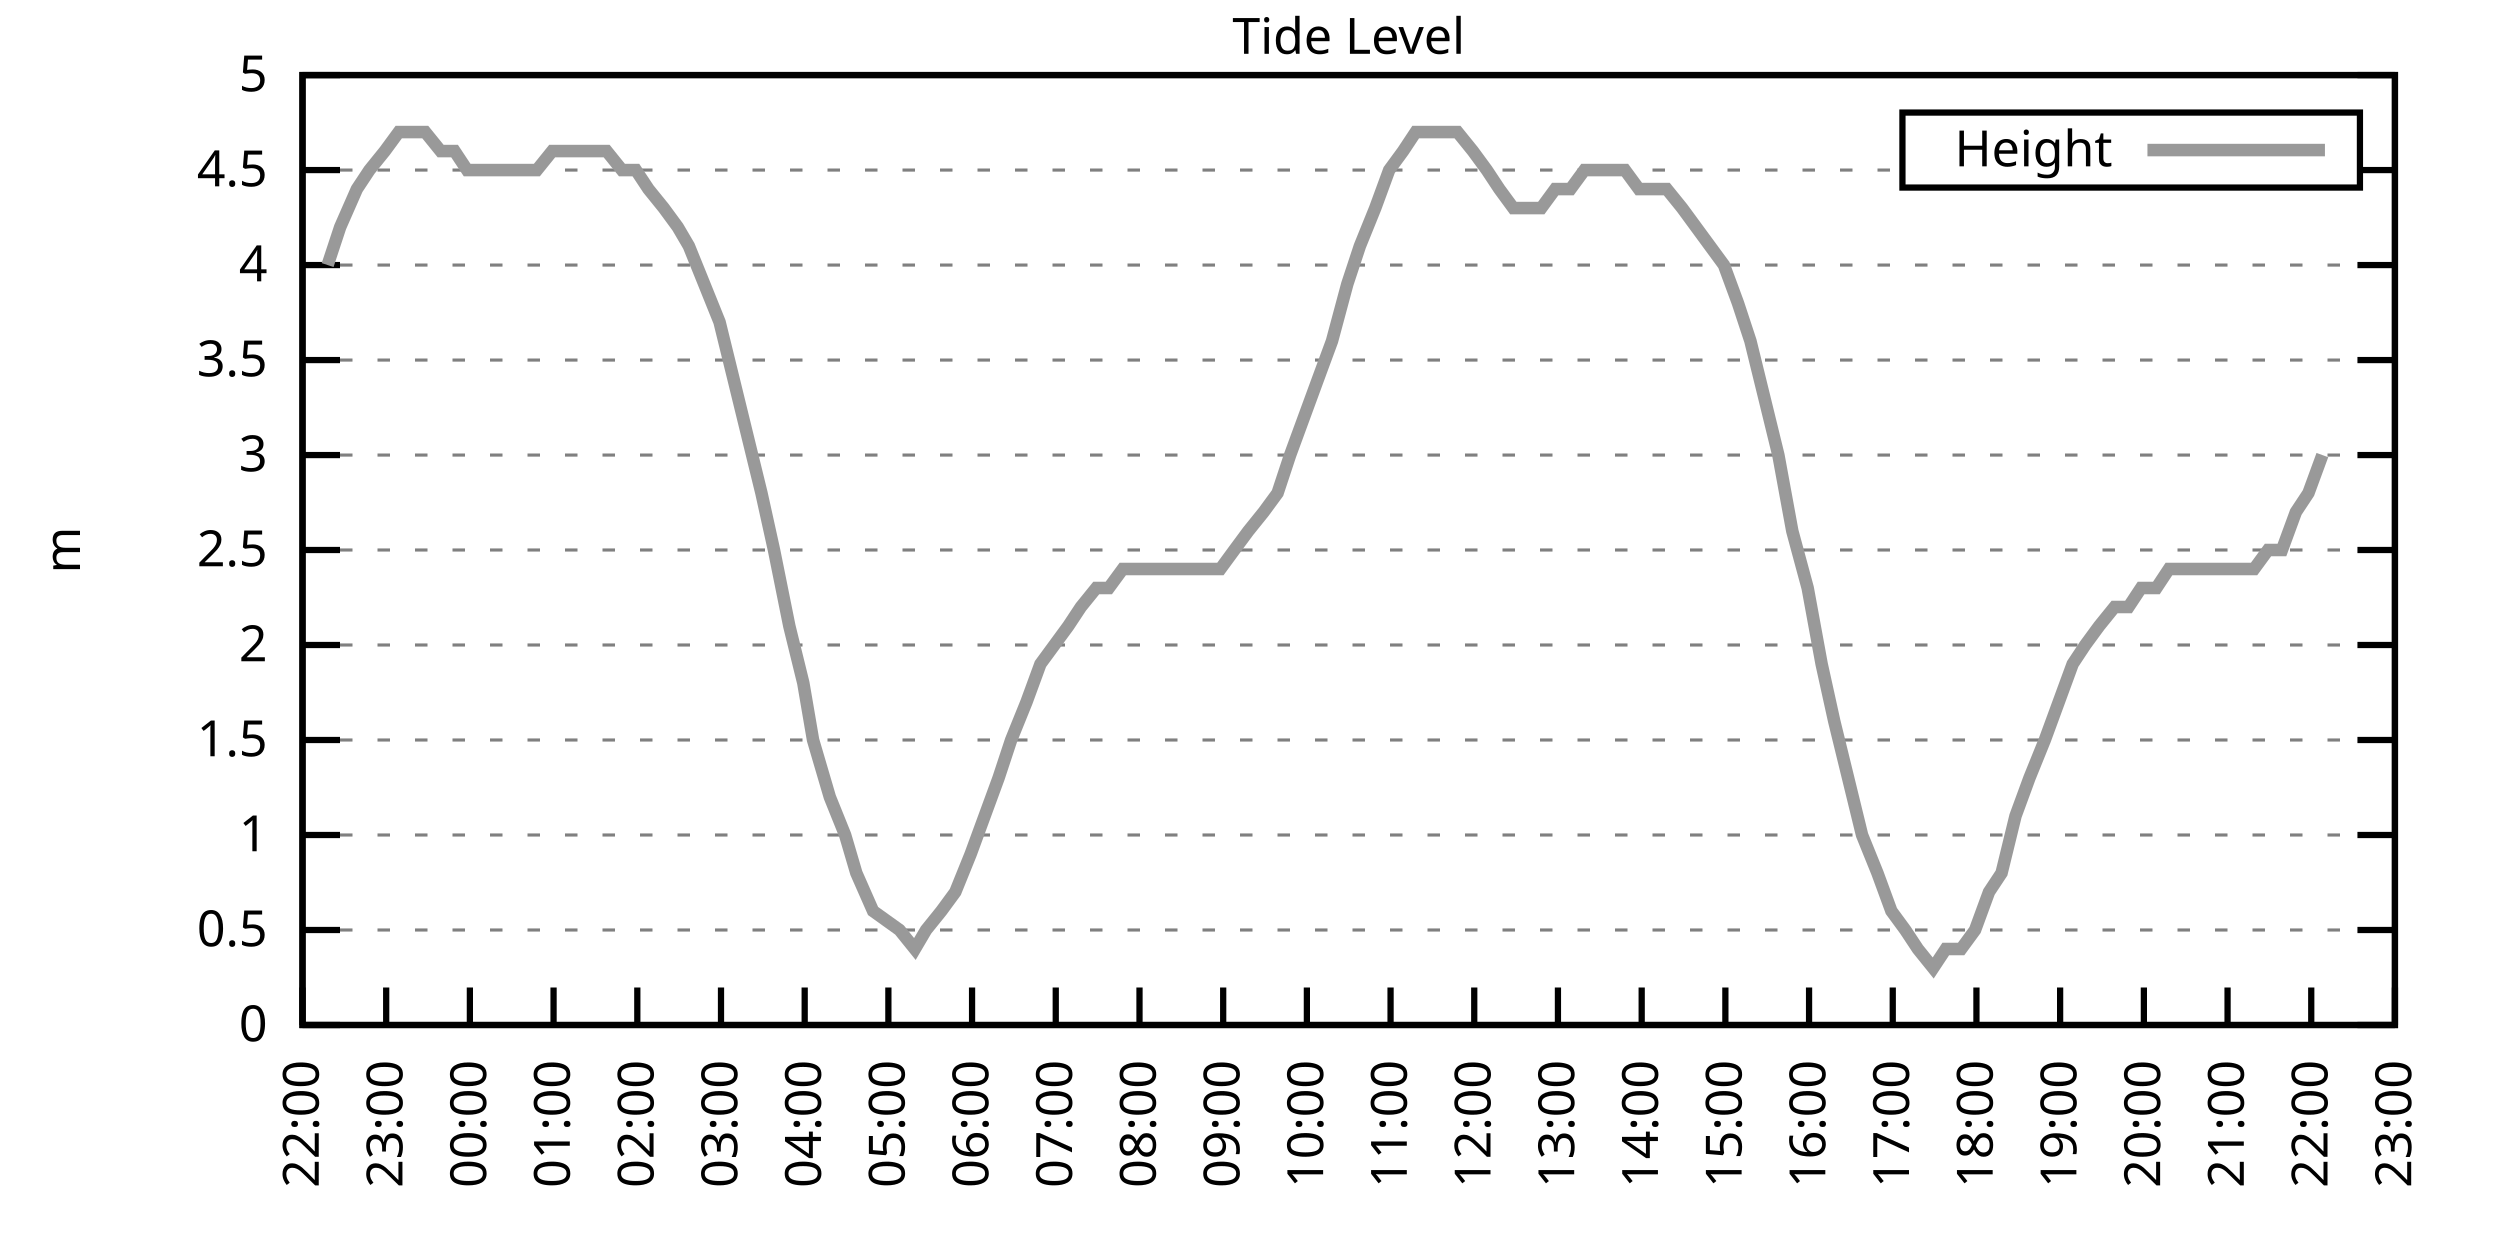
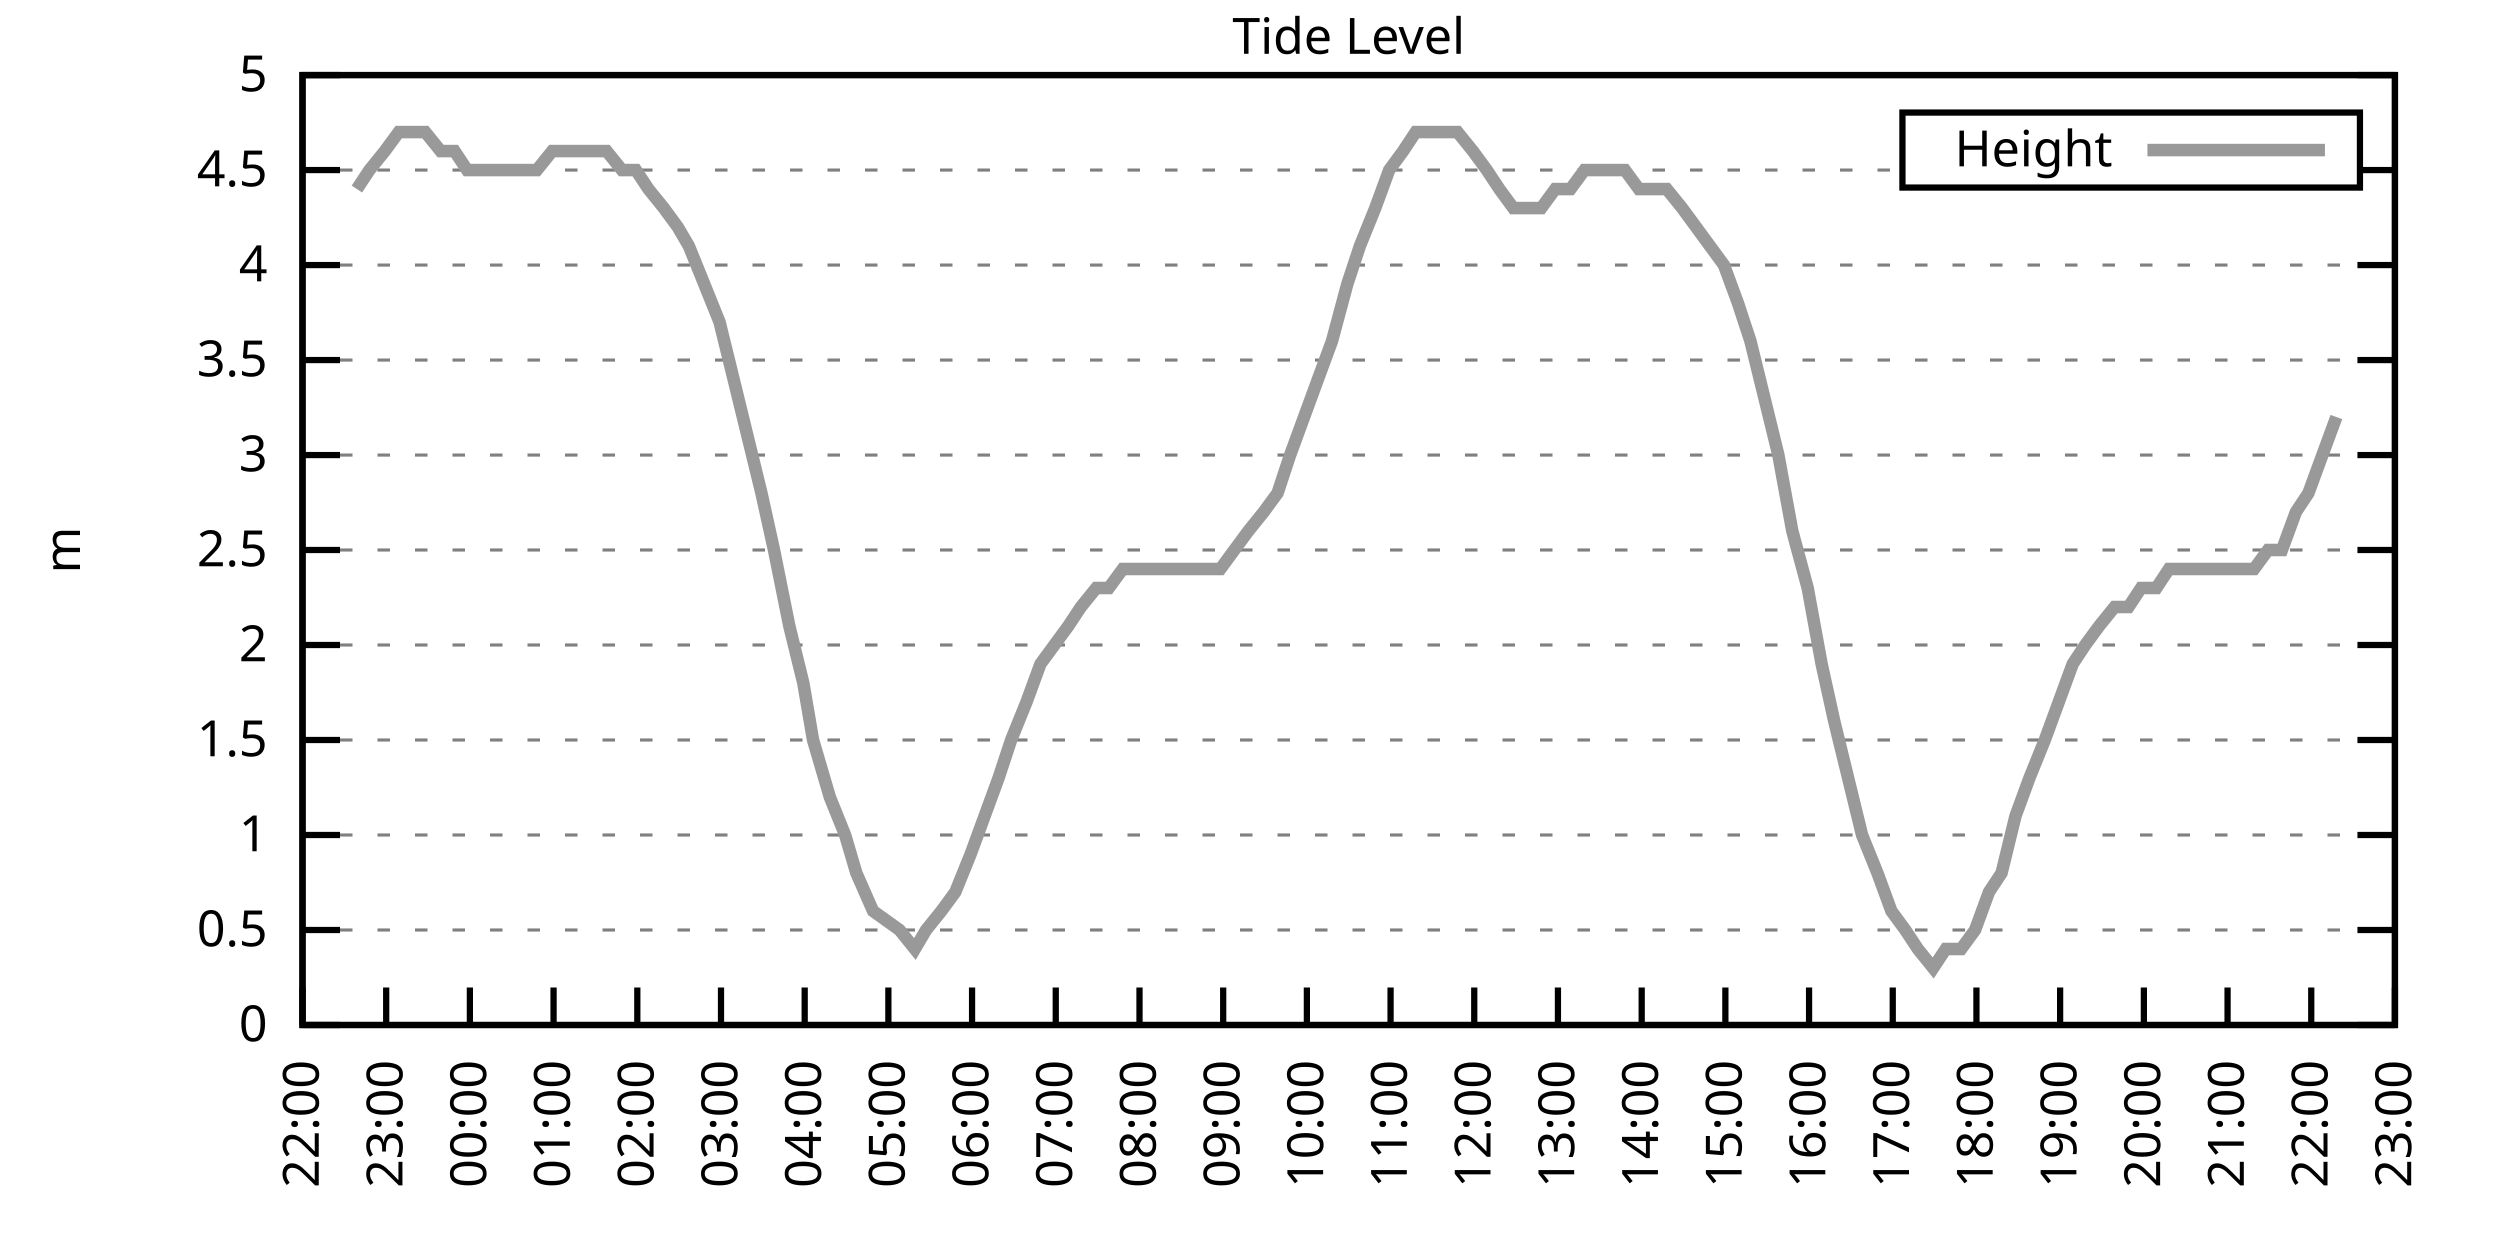
<svg xmlns="http://www.w3.org/2000/svg" xmlns:xlink="http://www.w3.org/1999/xlink" width="400" height="200" viewBox="0 0 400 200">
  <g id="gnuplot_canvas">
    <rect x="0" y="0" width="400" height="200" fill="none" />
    <defs>
      <circle id="gpDot" r="0.5" stroke-width="0.5" stroke="currentColor" />
      <path id="gpPt0" stroke-width="0.333" stroke="currentColor" d="M-1,0 h2 M0,-1 v2" />
      <path id="gpPt1" stroke-width="0.333" stroke="currentColor" d="M-1,-1 L1,1 M1,-1 L-1,1" />
      <path id="gpPt2" stroke-width="0.333" stroke="currentColor" d="M-1,0 L1,0 M0,-1 L0,1 M-1,-1 L1,1 M-1,1 L1,-1" />
      <rect id="gpPt3" stroke-width="0.333" stroke="currentColor" x="-1" y="-1" width="2" height="2" />
      <rect id="gpPt4" stroke-width="0.333" stroke="currentColor" fill="currentColor" x="-1" y="-1" width="2" height="2" />
      <circle id="gpPt5" stroke-width="0.333" stroke="currentColor" cx="0" cy="0" r="1" />
      <use xlink:href="#gpPt5" id="gpPt6" fill="currentColor" stroke="none" />
      <path id="gpPt7" stroke-width="0.333" stroke="currentColor" d="M0,-1.33 L-1.33,0.67 L1.33,0.67 z" />
      <use xlink:href="#gpPt7" id="gpPt8" fill="currentColor" stroke="none" />
      <use xlink:href="#gpPt7" id="gpPt9" stroke="currentColor" transform="rotate(180)" />
      <use xlink:href="#gpPt9" id="gpPt10" fill="currentColor" stroke="none" />
      <use xlink:href="#gpPt3" id="gpPt11" stroke="currentColor" transform="rotate(45)" />
      <use xlink:href="#gpPt11" id="gpPt12" fill="currentColor" stroke="none" />
      <path id="gpPt13" stroke-width="0.333" stroke="currentColor" d="M0,1.330 L1.265,0.411 L0.782,-1.067 L-0.782,-1.076 L-1.265,0.411 z" />
      <use xlink:href="#gpPt13" id="gpPt14" fill="currentColor" stroke="none" />
      <filter id="textbox" filterUnits="objectBoundingBox" x="0" y="0" height="1" width="1">
        <feFlood flood-color="white" flood-opacity="1" result="bgnd" />
        <feComposite in="SourceGraphic" in2="bgnd" operator="atop" />
      </filter>
      <filter id="greybox" filterUnits="objectBoundingBox" x="0" y="0" height="1" width="1">
        <feFlood flood-color="lightgrey" flood-opacity="1" result="grey" />
        <feComposite in="SourceGraphic" in2="grey" operator="atop" />
      </filter>
    </defs>
    <g fill="none" color="white" stroke="currentColor" stroke-width="1.00" stroke-linecap="butt" stroke-linejoin="miter">
</g>
    <g fill="none" color="black" stroke="currentColor" stroke-width="1.00" stroke-linecap="butt" stroke-linejoin="miter">
      <g stroke="none" shape-rendering="crispEdges">
        <polygon fill="rgb(255, 255, 255)" points="48.40,164.00 383.18,164.00 383.18,12.02 48.40,12.02 " />
      </g>
    </g>
    <g fill="none" color="black" stroke="currentColor" stroke-width="1.00" stroke-linecap="butt" stroke-linejoin="miter">
</g>
    <g fill="none" color="black" stroke="black" stroke-width="0.50" stroke-linecap="butt" stroke-linejoin="miter">
</g>
    <g fill="none" color="gray" stroke="currentColor" stroke-width="0.50" stroke-linecap="butt" stroke-linejoin="miter">
      <path stroke="gray" stroke-dasharray="2,4" class="gridline" d="M48.40,164.00 L383.19,164.00  " />
    </g>
    <g fill="none" color="gray" stroke="gray" stroke-width="1.00" stroke-linecap="butt" stroke-linejoin="miter">
</g>
    <g fill="none" color="black" stroke="currentColor" stroke-width="1.00" stroke-linecap="butt" stroke-linejoin="miter">
      <path stroke="black" d="M48.40,164.00 L54.40,164.00 M383.19,164.00 L377.19,164.00  " />
      <g transform="translate(42.80,166.60)" stroke="none" fill="black" font-family="Sans" font-size="8.00" text-anchor="end">
        <text>
          <tspan font-family="Sans"> 0</tspan>
        </text>
      </g>
    </g>
    <g fill="none" color="black" stroke="currentColor" stroke-width="1.00" stroke-linecap="butt" stroke-linejoin="miter">
</g>
    <g fill="none" color="black" stroke="black" stroke-width="0.50" stroke-linecap="butt" stroke-linejoin="miter">
</g>
    <g fill="none" color="gray" stroke="currentColor" stroke-width="0.50" stroke-linecap="butt" stroke-linejoin="miter">
      <path stroke="gray" stroke-dasharray="2,4" class="gridline" d="M48.40,148.80 L383.19,148.80  " />
    </g>
    <g fill="none" color="gray" stroke="gray" stroke-width="1.00" stroke-linecap="butt" stroke-linejoin="miter">
</g>
    <g fill="none" color="black" stroke="currentColor" stroke-width="1.00" stroke-linecap="butt" stroke-linejoin="miter">
      <path stroke="black" d="M48.40,148.80 L54.40,148.80 M383.19,148.80 L377.19,148.80  " />
      <g transform="translate(42.80,151.40)" stroke="none" fill="black" font-family="Sans" font-size="8.00" text-anchor="end">
        <text>
          <tspan font-family="Sans"> 0.5</tspan>
        </text>
      </g>
    </g>
    <g fill="none" color="black" stroke="currentColor" stroke-width="1.00" stroke-linecap="butt" stroke-linejoin="miter">
</g>
    <g fill="none" color="black" stroke="black" stroke-width="0.50" stroke-linecap="butt" stroke-linejoin="miter">
</g>
    <g fill="none" color="gray" stroke="currentColor" stroke-width="0.50" stroke-linecap="butt" stroke-linejoin="miter">
      <path stroke="gray" stroke-dasharray="2,4" class="gridline" d="M48.40,133.60 L383.19,133.60  " />
    </g>
    <g fill="none" color="gray" stroke="gray" stroke-width="1.00" stroke-linecap="butt" stroke-linejoin="miter">
</g>
    <g fill="none" color="black" stroke="currentColor" stroke-width="1.00" stroke-linecap="butt" stroke-linejoin="miter">
      <path stroke="black" d="M48.40,133.60 L54.40,133.60 M383.19,133.60 L377.19,133.60  " />
      <g transform="translate(42.80,136.20)" stroke="none" fill="black" font-family="Sans" font-size="8.00" text-anchor="end">
        <text>
          <tspan font-family="Sans"> 1</tspan>
        </text>
      </g>
    </g>
    <g fill="none" color="black" stroke="currentColor" stroke-width="1.00" stroke-linecap="butt" stroke-linejoin="miter">
</g>
    <g fill="none" color="black" stroke="black" stroke-width="0.50" stroke-linecap="butt" stroke-linejoin="miter">
</g>
    <g fill="none" color="gray" stroke="currentColor" stroke-width="0.50" stroke-linecap="butt" stroke-linejoin="miter">
      <path stroke="gray" stroke-dasharray="2,4" class="gridline" d="M48.40,118.40 L383.19,118.40  " />
    </g>
    <g fill="none" color="gray" stroke="gray" stroke-width="1.00" stroke-linecap="butt" stroke-linejoin="miter">
</g>
    <g fill="none" color="black" stroke="currentColor" stroke-width="1.00" stroke-linecap="butt" stroke-linejoin="miter">
      <path stroke="black" d="M48.40,118.40 L54.40,118.40 M383.19,118.40 L377.19,118.40  " />
      <g transform="translate(42.80,121.00)" stroke="none" fill="black" font-family="Sans" font-size="8.00" text-anchor="end">
        <text>
          <tspan font-family="Sans"> 1.5</tspan>
        </text>
      </g>
    </g>
    <g fill="none" color="black" stroke="currentColor" stroke-width="1.00" stroke-linecap="butt" stroke-linejoin="miter">
</g>
    <g fill="none" color="black" stroke="black" stroke-width="0.50" stroke-linecap="butt" stroke-linejoin="miter">
</g>
    <g fill="none" color="gray" stroke="currentColor" stroke-width="0.50" stroke-linecap="butt" stroke-linejoin="miter">
      <path stroke="gray" stroke-dasharray="2,4" class="gridline" d="M48.40,103.20 L383.19,103.20  " />
    </g>
    <g fill="none" color="gray" stroke="gray" stroke-width="1.00" stroke-linecap="butt" stroke-linejoin="miter">
</g>
    <g fill="none" color="black" stroke="currentColor" stroke-width="1.00" stroke-linecap="butt" stroke-linejoin="miter">
      <path stroke="black" d="M48.40,103.20 L54.40,103.20 M383.19,103.20 L377.19,103.20  " />
      <g transform="translate(42.80,105.80)" stroke="none" fill="black" font-family="Sans" font-size="8.00" text-anchor="end">
        <text>
          <tspan font-family="Sans"> 2</tspan>
        </text>
      </g>
    </g>
    <g fill="none" color="black" stroke="currentColor" stroke-width="1.00" stroke-linecap="butt" stroke-linejoin="miter">
</g>
    <g fill="none" color="black" stroke="black" stroke-width="0.50" stroke-linecap="butt" stroke-linejoin="miter">
</g>
    <g fill="none" color="gray" stroke="currentColor" stroke-width="0.50" stroke-linecap="butt" stroke-linejoin="miter">
      <path stroke="gray" stroke-dasharray="2,4" class="gridline" d="M48.40,88.00 L383.19,88.00  " />
    </g>
    <g fill="none" color="gray" stroke="gray" stroke-width="1.00" stroke-linecap="butt" stroke-linejoin="miter">
</g>
    <g fill="none" color="black" stroke="currentColor" stroke-width="1.00" stroke-linecap="butt" stroke-linejoin="miter">
      <path stroke="black" d="M48.40,88.00 L54.40,88.00 M383.19,88.00 L377.19,88.00  " />
      <g transform="translate(42.80,90.60)" stroke="none" fill="black" font-family="Sans" font-size="8.00" text-anchor="end">
        <text>
          <tspan font-family="Sans"> 2.5</tspan>
        </text>
      </g>
    </g>
    <g fill="none" color="black" stroke="currentColor" stroke-width="1.00" stroke-linecap="butt" stroke-linejoin="miter">
</g>
    <g fill="none" color="black" stroke="black" stroke-width="0.50" stroke-linecap="butt" stroke-linejoin="miter">
</g>
    <g fill="none" color="gray" stroke="currentColor" stroke-width="0.50" stroke-linecap="butt" stroke-linejoin="miter">
      <path stroke="gray" stroke-dasharray="2,4" class="gridline" d="M48.40,72.81 L383.19,72.81  " />
    </g>
    <g fill="none" color="gray" stroke="gray" stroke-width="1.00" stroke-linecap="butt" stroke-linejoin="miter">
</g>
    <g fill="none" color="black" stroke="currentColor" stroke-width="1.00" stroke-linecap="butt" stroke-linejoin="miter">
      <path stroke="black" d="M48.40,72.81 L54.40,72.81 M383.19,72.81 L377.19,72.81  " />
      <g transform="translate(42.80,75.41)" stroke="none" fill="black" font-family="Sans" font-size="8.00" text-anchor="end">
        <text>
          <tspan font-family="Sans"> 3</tspan>
        </text>
      </g>
    </g>
    <g fill="none" color="black" stroke="currentColor" stroke-width="1.00" stroke-linecap="butt" stroke-linejoin="miter">
</g>
    <g fill="none" color="black" stroke="black" stroke-width="0.50" stroke-linecap="butt" stroke-linejoin="miter">
</g>
    <g fill="none" color="gray" stroke="currentColor" stroke-width="0.50" stroke-linecap="butt" stroke-linejoin="miter">
      <path stroke="gray" stroke-dasharray="2,4" class="gridline" d="M48.40,57.61 L383.19,57.61  " />
    </g>
    <g fill="none" color="gray" stroke="gray" stroke-width="1.00" stroke-linecap="butt" stroke-linejoin="miter">
</g>
    <g fill="none" color="black" stroke="currentColor" stroke-width="1.00" stroke-linecap="butt" stroke-linejoin="miter">
      <path stroke="black" d="M48.40,57.61 L54.40,57.61 M383.19,57.61 L377.19,57.61  " />
      <g transform="translate(42.80,60.21)" stroke="none" fill="black" font-family="Sans" font-size="8.00" text-anchor="end">
        <text>
          <tspan font-family="Sans"> 3.5</tspan>
        </text>
      </g>
    </g>
    <g fill="none" color="black" stroke="currentColor" stroke-width="1.00" stroke-linecap="butt" stroke-linejoin="miter">
</g>
    <g fill="none" color="black" stroke="black" stroke-width="0.50" stroke-linecap="butt" stroke-linejoin="miter">
</g>
    <g fill="none" color="gray" stroke="currentColor" stroke-width="0.50" stroke-linecap="butt" stroke-linejoin="miter">
      <path stroke="gray" stroke-dasharray="2,4" class="gridline" d="M48.40,42.41 L383.19,42.41  " />
    </g>
    <g fill="none" color="gray" stroke="gray" stroke-width="1.00" stroke-linecap="butt" stroke-linejoin="miter">
</g>
    <g fill="none" color="black" stroke="currentColor" stroke-width="1.00" stroke-linecap="butt" stroke-linejoin="miter">
      <path stroke="black" d="M48.40,42.41 L54.40,42.41 M383.19,42.41 L377.19,42.41  " />
      <g transform="translate(42.80,45.01)" stroke="none" fill="black" font-family="Sans" font-size="8.00" text-anchor="end">
        <text>
          <tspan font-family="Sans"> 4</tspan>
        </text>
      </g>
    </g>
    <g fill="none" color="black" stroke="currentColor" stroke-width="1.00" stroke-linecap="butt" stroke-linejoin="miter">
</g>
    <g fill="none" color="black" stroke="black" stroke-width="0.50" stroke-linecap="butt" stroke-linejoin="miter">
</g>
    <g fill="none" color="gray" stroke="currentColor" stroke-width="0.50" stroke-linecap="butt" stroke-linejoin="miter">
      <path stroke="gray" stroke-dasharray="2,4" class="gridline" d="M48.40,27.21 L304.39,27.21 M377.59,27.21 L383.19,27.21  " />
    </g>
    <g fill="none" color="gray" stroke="gray" stroke-width="1.00" stroke-linecap="butt" stroke-linejoin="miter">
</g>
    <g fill="none" color="black" stroke="currentColor" stroke-width="1.00" stroke-linecap="butt" stroke-linejoin="miter">
      <path stroke="black" d="M48.40,27.21 L54.40,27.21 M383.19,27.21 L377.19,27.21  " />
      <g transform="translate(42.80,29.81)" stroke="none" fill="black" font-family="Sans" font-size="8.00" text-anchor="end">
        <text>
          <tspan font-family="Sans"> 4.5</tspan>
        </text>
      </g>
    </g>
    <g fill="none" color="black" stroke="currentColor" stroke-width="1.00" stroke-linecap="butt" stroke-linejoin="miter">
</g>
    <g fill="none" color="black" stroke="black" stroke-width="0.50" stroke-linecap="butt" stroke-linejoin="miter">
</g>
    <g fill="none" color="gray" stroke="currentColor" stroke-width="0.50" stroke-linecap="butt" stroke-linejoin="miter">
      <path stroke="gray" stroke-dasharray="2,4" class="gridline" d="M48.40,12.01 L383.19,12.01  " />
    </g>
    <g fill="none" color="gray" stroke="gray" stroke-width="1.00" stroke-linecap="butt" stroke-linejoin="miter">
</g>
    <g fill="none" color="black" stroke="currentColor" stroke-width="1.00" stroke-linecap="butt" stroke-linejoin="miter">
      <path stroke="black" d="M48.40,12.01 L54.40,12.01 M383.19,12.01 L377.19,12.01  " />
      <g transform="translate(42.80,14.61)" stroke="none" fill="black" font-family="Sans" font-size="8.00" text-anchor="end">
        <text>
          <tspan font-family="Sans"> 5</tspan>
        </text>
      </g>
    </g>
    <g fill="none" color="black" stroke="currentColor" stroke-width="1.00" stroke-linecap="butt" stroke-linejoin="miter">
      <path stroke="black" d="M48.40,164.00 L48.40,158.00  " />
      <g transform="translate(51.00,169.60) rotate(270.00)" stroke="none" fill="black" font-family="Sans" font-size="8.00" text-anchor="end">
        <text>
          <tspan font-family="Sans">22:00</tspan>
        </text>
      </g>
    </g>
    <g fill="none" color="black" stroke="currentColor" stroke-width="1.00" stroke-linecap="butt" stroke-linejoin="miter">
      <path stroke="black" d="M61.79,164.00 L61.79,158.00  " />
      <g transform="translate(64.39,169.60) rotate(270.00)" stroke="none" fill="black" font-family="Sans" font-size="8.00" text-anchor="end">
        <text>
          <tspan font-family="Sans">23:00</tspan>
        </text>
      </g>
    </g>
    <g fill="none" color="black" stroke="currentColor" stroke-width="1.00" stroke-linecap="butt" stroke-linejoin="miter">
      <path stroke="black" d="M75.18,164.00 L75.18,158.00  " />
      <g transform="translate(77.78,169.60) rotate(270.00)" stroke="none" fill="black" font-family="Sans" font-size="8.00" text-anchor="end">
        <text>
          <tspan font-family="Sans">00:00</tspan>
        </text>
      </g>
    </g>
    <g fill="none" color="black" stroke="currentColor" stroke-width="1.00" stroke-linecap="butt" stroke-linejoin="miter">
      <path stroke="black" d="M88.57,164.00 L88.57,158.00  " />
      <g transform="translate(91.17,169.60) rotate(270.00)" stroke="none" fill="black" font-family="Sans" font-size="8.00" text-anchor="end">
        <text>
          <tspan font-family="Sans">01:00</tspan>
        </text>
      </g>
    </g>
    <g fill="none" color="black" stroke="currentColor" stroke-width="1.00" stroke-linecap="butt" stroke-linejoin="miter">
      <path stroke="black" d="M101.97,164.00 L101.97,158.00  " />
      <g transform="translate(104.57,169.60) rotate(270.00)" stroke="none" fill="black" font-family="Sans" font-size="8.00" text-anchor="end">
        <text>
          <tspan font-family="Sans">02:00</tspan>
        </text>
      </g>
    </g>
    <g fill="none" color="black" stroke="currentColor" stroke-width="1.00" stroke-linecap="butt" stroke-linejoin="miter">
      <path stroke="black" d="M115.36,164.00 L115.36,158.00  " />
      <g transform="translate(117.96,169.60) rotate(270.00)" stroke="none" fill="black" font-family="Sans" font-size="8.00" text-anchor="end">
        <text>
          <tspan font-family="Sans">03:00</tspan>
        </text>
      </g>
    </g>
    <g fill="none" color="black" stroke="currentColor" stroke-width="1.00" stroke-linecap="butt" stroke-linejoin="miter">
      <path stroke="black" d="M128.75,164.00 L128.75,158.00  " />
      <g transform="translate(131.35,169.60) rotate(270.00)" stroke="none" fill="black" font-family="Sans" font-size="8.00" text-anchor="end">
        <text>
          <tspan font-family="Sans">04:00</tspan>
        </text>
      </g>
    </g>
    <g fill="none" color="black" stroke="currentColor" stroke-width="1.00" stroke-linecap="butt" stroke-linejoin="miter">
      <path stroke="black" d="M142.14,164.00 L142.14,158.00  " />
      <g transform="translate(144.74,169.60) rotate(270.00)" stroke="none" fill="black" font-family="Sans" font-size="8.00" text-anchor="end">
        <text>
          <tspan font-family="Sans">05:00</tspan>
        </text>
      </g>
    </g>
    <g fill="none" color="black" stroke="currentColor" stroke-width="1.00" stroke-linecap="butt" stroke-linejoin="miter">
      <path stroke="black" d="M155.53,164.00 L155.53,158.00  " />
      <g transform="translate(158.13,169.60) rotate(270.00)" stroke="none" fill="black" font-family="Sans" font-size="8.00" text-anchor="end">
        <text>
          <tspan font-family="Sans">06:00</tspan>
        </text>
      </g>
    </g>
    <g fill="none" color="black" stroke="currentColor" stroke-width="1.00" stroke-linecap="butt" stroke-linejoin="miter">
      <path stroke="black" d="M168.92,164.00 L168.92,158.00  " />
      <g transform="translate(171.52,169.60) rotate(270.00)" stroke="none" fill="black" font-family="Sans" font-size="8.00" text-anchor="end">
        <text>
          <tspan font-family="Sans">07:00</tspan>
        </text>
      </g>
    </g>
    <g fill="none" color="black" stroke="currentColor" stroke-width="1.00" stroke-linecap="butt" stroke-linejoin="miter">
      <path stroke="black" d="M182.32,164.00 L182.32,158.00  " />
      <g transform="translate(184.92,169.60) rotate(270.00)" stroke="none" fill="black" font-family="Sans" font-size="8.00" text-anchor="end">
        <text>
          <tspan font-family="Sans">08:00</tspan>
        </text>
      </g>
    </g>
    <g fill="none" color="black" stroke="currentColor" stroke-width="1.00" stroke-linecap="butt" stroke-linejoin="miter">
      <path stroke="black" d="M195.71,164.00 L195.71,158.00  " />
      <g transform="translate(198.31,169.60) rotate(270.00)" stroke="none" fill="black" font-family="Sans" font-size="8.00" text-anchor="end">
        <text>
          <tspan font-family="Sans">09:00</tspan>
        </text>
      </g>
    </g>
    <g fill="none" color="black" stroke="currentColor" stroke-width="1.00" stroke-linecap="butt" stroke-linejoin="miter">
      <path stroke="black" d="M209.10,164.00 L209.10,158.00  " />
      <g transform="translate(211.70,169.60) rotate(270.00)" stroke="none" fill="black" font-family="Sans" font-size="8.00" text-anchor="end">
        <text>
          <tspan font-family="Sans">10:00</tspan>
        </text>
      </g>
    </g>
    <g fill="none" color="black" stroke="currentColor" stroke-width="1.00" stroke-linecap="butt" stroke-linejoin="miter">
      <path stroke="black" d="M222.49,164.00 L222.49,158.00  " />
      <g transform="translate(225.09,169.60) rotate(270.00)" stroke="none" fill="black" font-family="Sans" font-size="8.00" text-anchor="end">
        <text>
          <tspan font-family="Sans">11:00</tspan>
        </text>
      </g>
    </g>
    <g fill="none" color="black" stroke="currentColor" stroke-width="1.00" stroke-linecap="butt" stroke-linejoin="miter">
      <path stroke="black" d="M235.88,164.00 L235.88,158.00  " />
      <g transform="translate(238.48,169.60) rotate(270.00)" stroke="none" fill="black" font-family="Sans" font-size="8.00" text-anchor="end">
        <text>
          <tspan font-family="Sans">12:00</tspan>
        </text>
      </g>
    </g>
    <g fill="none" color="black" stroke="currentColor" stroke-width="1.00" stroke-linecap="butt" stroke-linejoin="miter">
      <path stroke="black" d="M249.27,164.00 L249.27,158.00  " />
      <g transform="translate(251.87,169.60) rotate(270.00)" stroke="none" fill="black" font-family="Sans" font-size="8.00" text-anchor="end">
        <text>
          <tspan font-family="Sans">13:00</tspan>
        </text>
      </g>
    </g>
    <g fill="none" color="black" stroke="currentColor" stroke-width="1.00" stroke-linecap="butt" stroke-linejoin="miter">
      <path stroke="black" d="M262.67,164.00 L262.67,158.00  " />
      <g transform="translate(265.27,169.60) rotate(270.00)" stroke="none" fill="black" font-family="Sans" font-size="8.00" text-anchor="end">
        <text>
          <tspan font-family="Sans">14:00</tspan>
        </text>
      </g>
    </g>
    <g fill="none" color="black" stroke="currentColor" stroke-width="1.00" stroke-linecap="butt" stroke-linejoin="miter">
      <path stroke="black" d="M276.06,164.00 L276.06,158.00  " />
      <g transform="translate(278.66,169.60) rotate(270.00)" stroke="none" fill="black" font-family="Sans" font-size="8.00" text-anchor="end">
        <text>
          <tspan font-family="Sans">15:00</tspan>
        </text>
      </g>
    </g>
    <g fill="none" color="black" stroke="currentColor" stroke-width="1.00" stroke-linecap="butt" stroke-linejoin="miter">
      <path stroke="black" d="M289.45,164.00 L289.45,158.00  " />
      <g transform="translate(292.05,169.60) rotate(270.00)" stroke="none" fill="black" font-family="Sans" font-size="8.00" text-anchor="end">
        <text>
          <tspan font-family="Sans">16:00</tspan>
        </text>
      </g>
    </g>
    <g fill="none" color="black" stroke="currentColor" stroke-width="1.00" stroke-linecap="butt" stroke-linejoin="miter">
      <path stroke="black" d="M302.84,164.00 L302.84,158.00  " />
      <g transform="translate(305.44,169.60) rotate(270.00)" stroke="none" fill="black" font-family="Sans" font-size="8.00" text-anchor="end">
        <text>
          <tspan font-family="Sans">17:00</tspan>
        </text>
      </g>
    </g>
    <g fill="none" color="black" stroke="currentColor" stroke-width="1.00" stroke-linecap="butt" stroke-linejoin="miter">
      <path stroke="black" d="M316.23,164.00 L316.23,158.00  " />
      <g transform="translate(318.83,169.60) rotate(270.00)" stroke="none" fill="black" font-family="Sans" font-size="8.00" text-anchor="end">
        <text>
          <tspan font-family="Sans">18:00</tspan>
        </text>
      </g>
    </g>
    <g fill="none" color="black" stroke="currentColor" stroke-width="1.00" stroke-linecap="butt" stroke-linejoin="miter">
      <path stroke="black" d="M329.62,164.00 L329.62,158.00  " />
      <g transform="translate(332.22,169.60) rotate(270.00)" stroke="none" fill="black" font-family="Sans" font-size="8.00" text-anchor="end">
        <text>
          <tspan font-family="Sans">19:00</tspan>
        </text>
      </g>
    </g>
    <g fill="none" color="black" stroke="currentColor" stroke-width="1.00" stroke-linecap="butt" stroke-linejoin="miter">
      <path stroke="black" d="M343.02,164.00 L343.02,158.00  " />
      <g transform="translate(345.62,169.60) rotate(270.00)" stroke="none" fill="black" font-family="Sans" font-size="8.00" text-anchor="end">
        <text>
          <tspan font-family="Sans">20:00</tspan>
        </text>
      </g>
    </g>
    <g fill="none" color="black" stroke="currentColor" stroke-width="1.00" stroke-linecap="butt" stroke-linejoin="miter">
      <path stroke="black" d="M356.41,164.00 L356.41,158.00  " />
      <g transform="translate(359.01,169.60) rotate(270.00)" stroke="none" fill="black" font-family="Sans" font-size="8.00" text-anchor="end">
        <text>
          <tspan font-family="Sans">21:00</tspan>
        </text>
      </g>
    </g>
    <g fill="none" color="black" stroke="currentColor" stroke-width="1.00" stroke-linecap="butt" stroke-linejoin="miter">
      <path stroke="black" d="M369.80,164.00 L369.80,158.00  " />
      <g transform="translate(372.40,169.60) rotate(270.00)" stroke="none" fill="black" font-family="Sans" font-size="8.00" text-anchor="end">
        <text>
          <tspan font-family="Sans">22:00</tspan>
        </text>
      </g>
    </g>
    <g fill="none" color="black" stroke="currentColor" stroke-width="1.00" stroke-linecap="butt" stroke-linejoin="miter">
      <path stroke="black" d="M383.19,164.00 L383.19,158.00  " />
      <g transform="translate(385.79,169.60) rotate(270.00)" stroke="none" fill="black" font-family="Sans" font-size="8.00" text-anchor="end">
        <text>
          <tspan font-family="Sans">23:00</tspan>
        </text>
      </g>
    </g>
    <g fill="none" color="black" stroke="currentColor" stroke-width="1.00" stroke-linecap="butt" stroke-linejoin="miter">
</g>
    <g fill="none" color="black" stroke="currentColor" stroke-width="1.00" stroke-linecap="butt" stroke-linejoin="miter">
      <path stroke="black" d="M48.40,12.01 L48.40,164.00 L383.19,164.00 L383.19,12.01 L48.40,12.01 Z  " />
    </g>
    <g fill="none" color="black" stroke="currentColor" stroke-width="1.00" stroke-linecap="butt" stroke-linejoin="miter">
</g>
    <g fill="none" color="black" stroke="currentColor" stroke-width="1.00" stroke-linecap="butt" stroke-linejoin="miter">
      <path stroke="black" d="M304.39,30.01 L304.39,18.01 L377.59,18.01 L377.59,30.01 L304.39,30.01 Z  " />
    </g>
    <g id="Tide_level_plot_1">
      <g fill="none" color="white" stroke="black" stroke-width="2.00" stroke-linecap="butt" stroke-linejoin="miter">
</g>
      <g fill="none" color="black" stroke="currentColor" stroke-width="2.00" stroke-linecap="butt" stroke-linejoin="miter">
        <g transform="translate(337.99,26.61)" stroke="none" fill="black" font-family="Sans" font-size="8.00" text-anchor="end">
          <text>
            <tspan font-family="Sans">Height</tspan>
          </text>
        </g>
      </g>
      <g fill="none" color="black" stroke="currentColor" stroke-width="2.00" stroke-linecap="butt" stroke-linejoin="miter">
-         <path stroke="rgb(153, 153, 153)" d="M343.59,24.01 L371.99,24.01 M52.42,42.41 L54.43,36.33 L57.10,30.25 L59.11,27.21 L61.57,24.17 L63.80,21.13   L65.81,21.13 L68.04,21.13 L70.50,24.17 L72.73,24.17 L74.74,27.21 L76.97,27.21 L79.42,27.21 L81.43,27.21   L83.89,27.21 L85.90,27.21 L88.35,24.17 L90.36,24.17 L92.59,24.17 L95.05,24.17 L97.06,24.17 L99.51,27.21   L101.74,27.21 L103.75,30.25 L106.21,33.29 L108.44,36.33 L110.22,39.37 L112.68,45.45 L115.13,51.53 L117.37,60.65   L119.60,69.77 L121.83,78.89 L123.84,88.00 L126.29,100.16 L128.53,109.28 L130.09,118.40 L132.77,127.52 L135.22,133.60   L137.01,139.68 L139.69,145.76 L143.93,148.80 L146.38,151.84 L148.17,148.80 L150.62,145.76 L152.85,142.72 L155.31,136.64   L157.54,130.56 L159.77,124.48 L161.78,118.40 L164.24,112.32 L166.47,106.24 L168.70,103.20 L170.93,100.16 L172.94,97.12   L175.40,94.08 L177.41,94.08 L179.64,91.04 L181.87,91.04 L184.32,91.04 L186.33,91.04 L188.79,91.04 L190.80,91.04   L193.03,91.04 L195.26,91.04 L197.49,88.00 L199.73,84.97 L202.18,81.93 L204.41,78.89 L206.42,72.81 L208.65,66.73   L210.88,60.65 L213.12,54.57 L215.57,45.45 L217.58,39.37 L220.04,33.29 L222.27,27.21 L224.50,24.17 L226.51,21.13   L228.74,21.13 L231.20,21.13 L233.20,21.13 L235.66,24.17 L237.89,27.21 L239.90,30.25 L242.13,33.29 L244.36,33.29   L246.60,33.29 L248.83,30.25 L251.28,30.25 L253.51,27.21 L255.52,27.21 L257.76,27.21 L259.99,27.21 L262.22,30.25   L264.45,30.25 L266.68,30.25 L269.14,33.29 L271.37,36.33 L273.60,39.37 L275.83,42.41 L278.07,48.49 L280.07,54.57   L282.31,63.69 L284.54,72.81 L286.77,84.97 L289.23,94.08 L291.46,106.24 L293.47,115.36 L295.70,124.48 L297.93,133.60   L300.39,139.68 L302.62,145.76 L304.85,148.80 L306.86,151.84 L309.31,154.88 L311.32,151.84 L313.78,151.84 L316.01,148.80   L318.24,142.72 L320.25,139.68 L322.48,130.56 L324.71,124.48 L327.17,118.40 L329.40,112.32 L331.63,106.24 L333.64,103.20   L335.87,100.16 L338.33,97.12 L340.56,97.12 L342.57,94.08 L345.02,94.08 L347.03,91.04 L349.26,91.04 L351.50,91.04   L353.95,91.04 L355.96,91.04 L358.19,91.04 L360.65,91.04 L362.88,88.00 L365.11,88.00 L367.34,81.93 L369.35,78.89   L371.58,72.81  " />
+         <path stroke="rgb(153, 153, 153)" d="M343.59,24.01 L371.99,24.01 M57.10,30.25 L59.11,27.21 L61.57,24.17 L63.80,21.13 L65.81,21.13 L68.04,21.13   L70.50,24.17 L72.73,24.17 L74.74,27.21 L76.97,27.21 L79.42,27.21 L81.43,27.21 L83.89,27.21 L85.90,27.21   L88.35,24.17 L90.36,24.17 L92.59,24.17 L95.05,24.17 L97.06,24.17 L99.51,27.21 L101.74,27.21 L103.75,30.25   L106.21,33.29 L108.44,36.33 L110.22,39.37 L112.68,45.45 L115.13,51.53 L117.37,60.65 L119.60,69.77 L121.83,78.89   L123.84,88.00 L126.29,100.16 L128.53,109.28 L130.09,118.40 L132.77,127.52 L135.22,133.60 L137.01,139.68 L139.69,145.76   L143.93,148.80 L146.38,151.84 L148.17,148.80 L150.62,145.76 L152.85,142.72 L155.31,136.64 L157.54,130.56 L159.77,124.48   L161.78,118.40 L164.24,112.32 L166.47,106.24 L168.70,103.20 L170.93,100.16 L172.94,97.12 L175.40,94.08 L177.41,94.08   L179.64,91.04 L181.87,91.04 L184.32,91.04 L186.33,91.04 L188.79,91.04 L190.80,91.04 L193.03,91.04 L195.26,91.04   L197.49,88.00 L199.73,84.97 L202.18,81.93 L204.41,78.89 L206.42,72.81 L208.65,66.73 L210.88,60.65 L213.12,54.57   L215.57,45.45 L217.58,39.37 L220.04,33.29 L222.27,27.21 L224.50,24.17 L226.51,21.13 L228.74,21.13 L231.20,21.13   L233.20,21.13 L235.66,24.17 L237.89,27.21 L239.90,30.25 L242.13,33.29 L244.36,33.29 L246.60,33.29 L248.83,30.25   L251.28,30.25 L253.51,27.21 L255.52,27.21 L257.76,27.21 L259.99,27.21 L262.22,30.25 L264.45,30.25 L266.68,30.25   L269.14,33.29 L271.37,36.33 L273.60,39.37 L275.83,42.41 L278.07,48.49 L280.07,54.57 L282.31,63.69 L284.54,72.81   L286.77,84.97 L289.23,94.08 L291.46,106.24 L293.47,115.36 L295.70,124.48 L297.93,133.60 L300.39,139.68 L302.62,145.76   L304.85,148.80 L306.86,151.84 L309.31,154.88 L311.32,151.84 L313.78,151.84 L316.01,148.80 L318.24,142.72 L320.25,139.68   L322.48,130.56 L324.71,124.48 L327.17,118.40 L329.40,112.32 L331.63,106.24 L333.64,103.20 L335.87,100.16 L338.33,97.12   L340.56,97.12 L342.57,94.08 L345.02,94.08 L347.03,91.04 L349.26,91.04 L351.50,91.04 L353.95,91.04 L355.96,91.04   L358.19,91.04 L360.65,91.04 L362.88,88.00 L365.11,88.00 L367.34,81.93 L369.35,78.89 L371.58,72.81 L373.82,66.73    " />
      </g>
    </g>
    <g fill="none" color="black" stroke="currentColor" stroke-width="2.00" stroke-linecap="butt" stroke-linejoin="miter">
</g>
    <g fill="none" color="black" stroke="black" stroke-width="1.00" stroke-linecap="butt" stroke-linejoin="miter">
</g>
    <g fill="none" color="black" stroke="currentColor" stroke-width="1.00" stroke-linecap="butt" stroke-linejoin="miter">
      <path stroke="black" d="M48.40,12.01 L48.40,164.00 L383.19,164.00 L383.19,12.01 L48.40,12.01 Z  " />
      <g transform="translate(12.80,88.01) rotate(270.00)" stroke="none" fill="black" font-family="Sans" font-size="8.00" text-anchor="middle">
        <text>
          <tspan font-family="Sans">m</tspan>
        </text>
      </g>
    </g>
    <g fill="none" color="black" stroke="currentColor" stroke-width="1.00" stroke-linecap="butt" stroke-linejoin="miter">
</g>
    <g fill="none" color="black" stroke="currentColor" stroke-width="1.00" stroke-linecap="butt" stroke-linejoin="miter">
      <g transform="translate(215.79,8.61)" stroke="none" fill="black" font-family="Sans" font-size="8.00" text-anchor="middle">
        <text>
          <tspan font-family="Sans">Tide Level</tspan>
        </text>
      </g>
    </g>
    <g fill="none" color="black" stroke="currentColor" stroke-width="1.00" stroke-linecap="butt" stroke-linejoin="miter">
</g>
  </g>
</svg>
